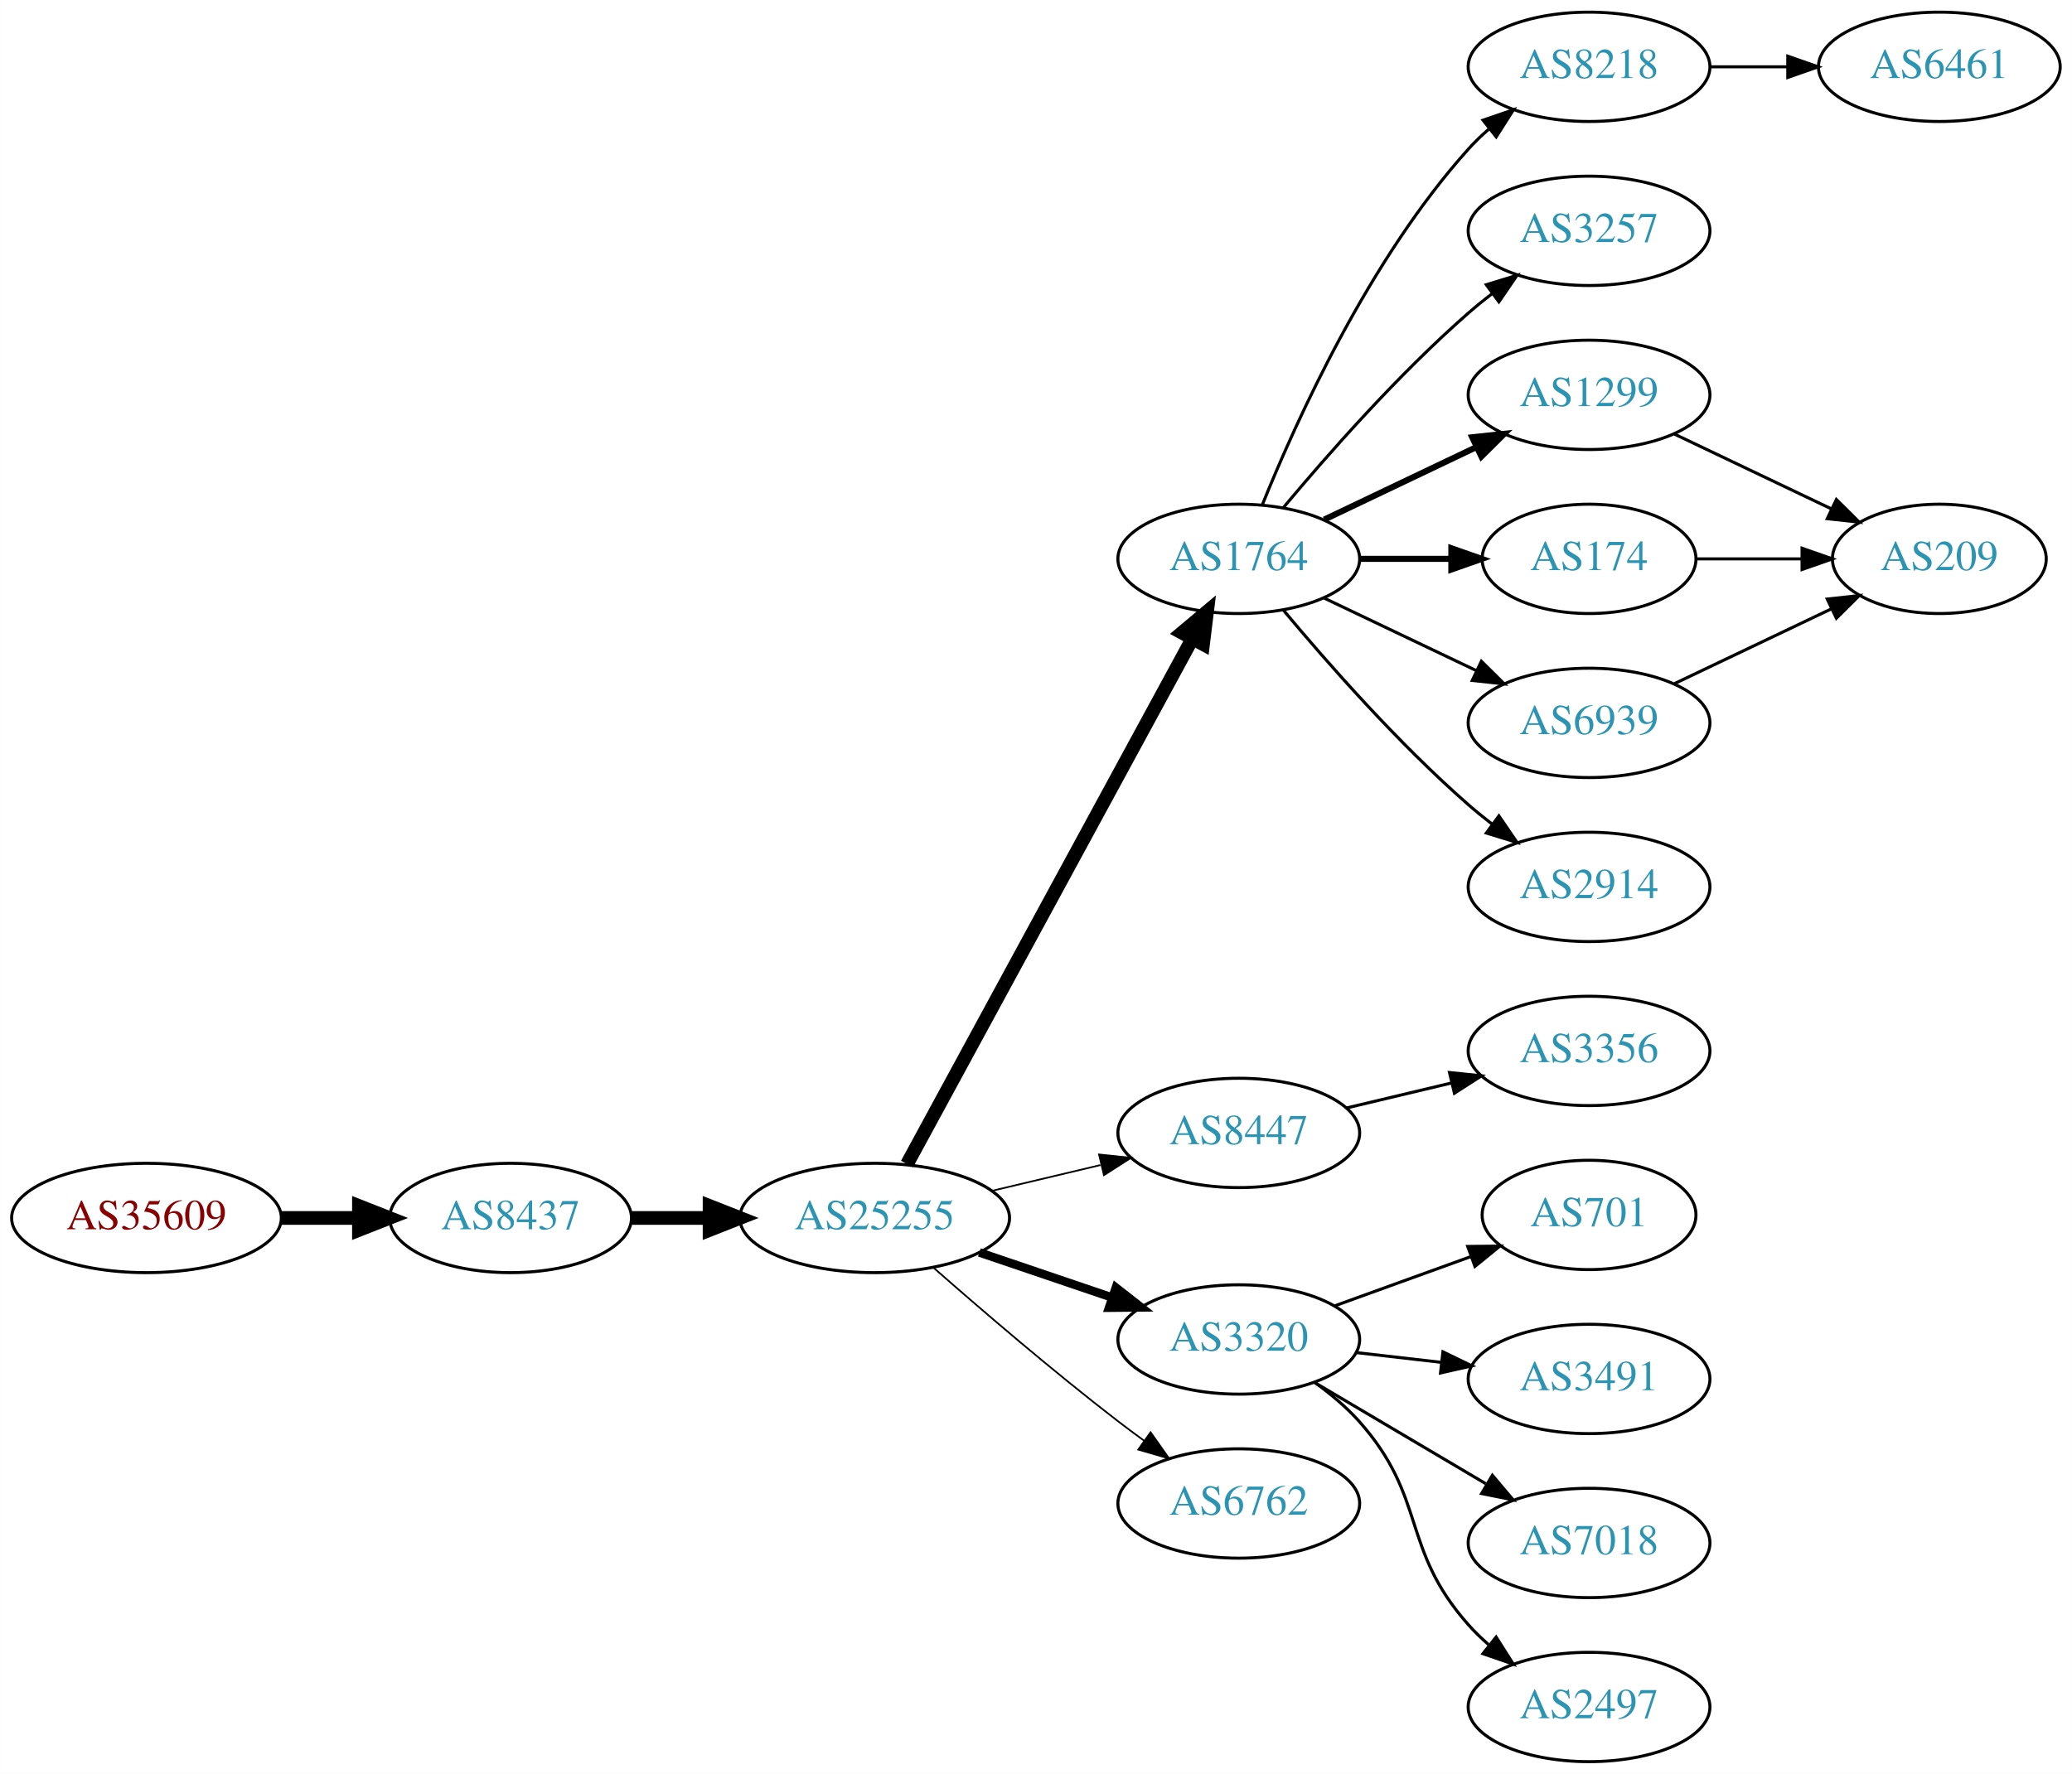
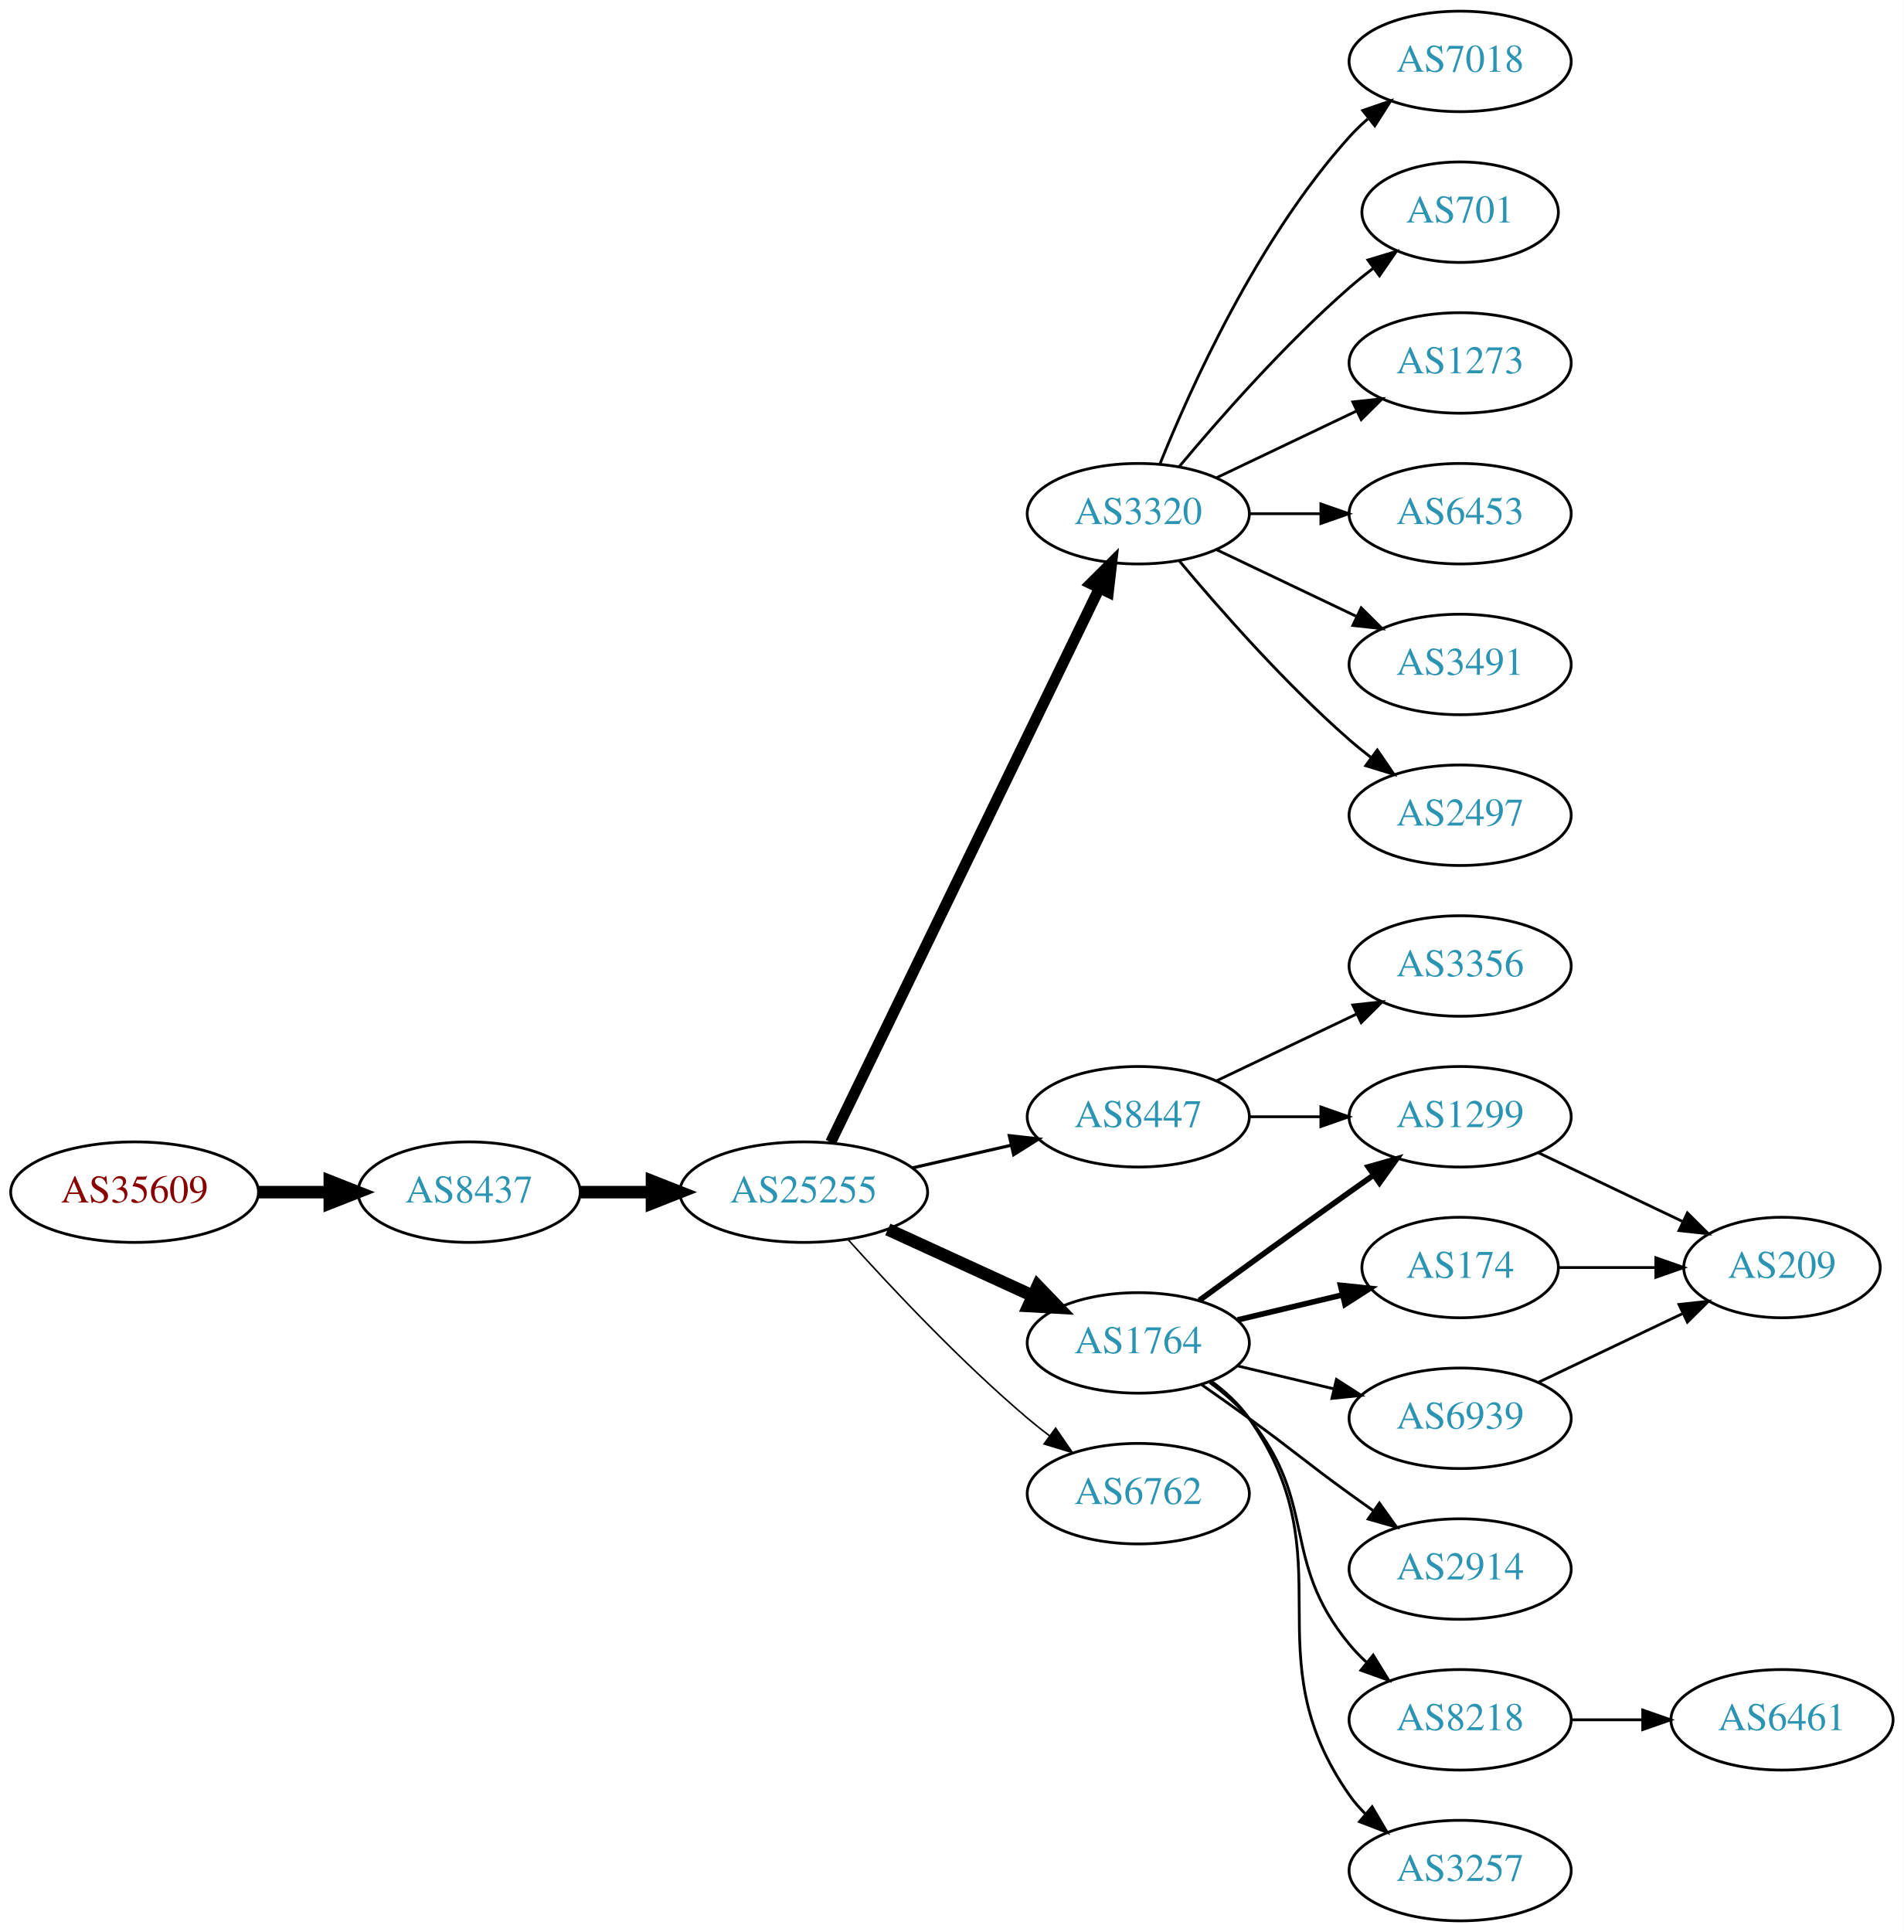
- <svg xmlns="http://www.w3.org/2000/svg" xmlns:xlink="http://www.w3.org/1999/xlink" width="682pt" height="584pt" viewBox="0.00 0.00 681.96 584.00">
-   <g id="graph0" class="graph" transform="scale(1 1) rotate(0) translate(4 580)">
-     <polygon fill="white" stroke="none" points="-4,4 -4,-580 677.956,-580 677.956,4 -4,4" />
+ <svg xmlns="http://www.w3.org/2000/svg" xmlns:xlink="http://www.w3.org/1999/xlink" width="682pt" height="692pt" viewBox="0.00 0.00 681.96 692.00">
+   <g id="graph0" class="graph" transform="scale(1 1) rotate(0) translate(4 688)">
+     <polygon fill="white" stroke="none" points="-4,4 -4,-688 677.956,-688 677.956,4 -4,4" />
    <g id="node1" class="node">
      <g id="a_node1">
        <a xlink:href="/asn/35609" xlink:title="AS35609 ~ Smart Force e.U. [AT]">
-           <ellipse fill="#ffffff" stroke="black" cx="44.196" cy="-179" rx="44.393" ry="18" />
-           <text text-anchor="middle" x="44.196" y="-175.3" font-family="Times,serif" font-size="14.00" fill="#880000">AS35609</text>
+           <ellipse fill="#ffffff" stroke="black" cx="44.196" cy="-261" rx="44.393" ry="18" />
+           <text text-anchor="middle" x="44.196" y="-257.3" font-family="Times,serif" font-size="14.00" fill="#880000">AS35609</text>
        </a>
      </g>
    </g>
    <g id="node2" class="node">
      <g id="a_node2">
        <a xlink:href="/asn/8437" xlink:title="AS8437 ~ Hutchison Drei Austria GmbH [AT]">
-           <ellipse fill="#ffffff" stroke="black" cx="164.039" cy="-179" rx="39.794" ry="18" />
-           <text text-anchor="middle" x="164.039" y="-175.3" font-family="Times,serif" font-size="14.00" fill="#2c94b3">AS8437</text>
+           <ellipse fill="#ffffff" stroke="black" cx="164.039" cy="-261" rx="39.794" ry="18" />
+           <text text-anchor="middle" x="164.039" y="-257.3" font-family="Times,serif" font-size="14.00" fill="#2c94b3">AS8437</text>
        </a>
      </g>
    </g>
    <g id="edge1" class="edge">
-       <path fill="none" stroke="black" stroke-width="4.5" d="M88.407,-179C96.72,-179 105.482,-179 113.965,-179" />
-       <polygon fill="black" stroke="black" stroke-width="4.5" points="114.123,-182.938 124.123,-179 114.123,-175.063 114.123,-182.938" />
+       <path fill="none" stroke="black" stroke-width="4.5" d="M88.407,-261C96.72,-261 105.482,-261 113.965,-261" />
+       <polygon fill="black" stroke="black" stroke-width="4.5" points="114.123,-264.938 124.123,-261 114.123,-257.063 114.123,-264.938" />
    </g>
    <g id="node3" class="node">
      <g id="a_node3">
        <a xlink:href="/asn/25255" xlink:title="AS25255 ~ ==&gt; TELE2 AUSTRIA &lt;== [AT]">
-           <ellipse fill="#ffffff" stroke="black" cx="283.881" cy="-179" rx="44.393" ry="18" />
-           <text text-anchor="middle" x="283.881" y="-175.3" font-family="Times,serif" font-size="14.00" fill="#2c94b3">AS25255</text>
+           <ellipse fill="#ffffff" stroke="black" cx="283.881" cy="-261" rx="44.393" ry="18" />
+           <text text-anchor="middle" x="283.881" y="-257.3" font-family="Times,serif" font-size="14.00" fill="#2c94b3">AS25255</text>
        </a>
      </g>
    </g>
    <g id="edge2" class="edge">
-       <path fill="none" stroke="black" stroke-width="4.5" d="M203.951,-179C212.054,-179 220.729,-179 229.255,-179" />
-       <polygon fill="black" stroke="black" stroke-width="4.5" points="229.533,-182.938 239.533,-179 229.533,-175.063 229.533,-182.938" />
+       <path fill="none" stroke="black" stroke-width="4.5" d="M203.951,-261C212.054,-261 220.729,-261 229.255,-261" />
+       <polygon fill="black" stroke="black" stroke-width="4.5" points="229.533,-264.938 239.533,-261 229.533,-257.063 229.533,-264.938" />
    </g>
    <g id="node4" class="node">
      <g id="a_node4">
-         <a xlink:href="/asn/1764" xlink:title="AS1764 ~ NEXTLAYER-AS [AT]">
-           <ellipse fill="#ffffff" stroke="black" cx="403.724" cy="-396" rx="39.794" ry="18" />
-           <text text-anchor="middle" x="403.724" y="-392.3" font-family="Times,serif" font-size="14.00" fill="#2c94b3">AS1764</text>
+         <a xlink:href="/asn/3320" xlink:title="AS3320 ~ DTAG [DE]">
+           <ellipse fill="#ffffff" stroke="black" cx="403.724" cy="-504" rx="39.794" ry="18" />
+           <text text-anchor="middle" x="403.724" y="-500.3" font-family="Times,serif" font-size="14.00" fill="#2c94b3">AS3320</text>
        </a>
      </g>
    </g>
    <g id="edge3" class="edge">
-       <path fill="none" stroke="black" stroke-width="4.5" d="M294.525,-196.758C315.258,-234.936 364.161,-324.989 388.479,-369.769" />
-       <polygon fill="black" stroke="black" stroke-width="4.5" points="385.044,-371.694 393.276,-378.603 391.964,-367.936 385.044,-371.694" />
+       <path fill="none" stroke="black" stroke-width="3.938" d="M293.546,-278.868C314.027,-321.101 365.514,-427.272 389.74,-477.227" />
+       <polygon fill="black" stroke="black" stroke-width="3.938" points="386.692,-478.963 394.205,-486.433 392.99,-475.908 386.692,-478.963" />
    </g>
    <g id="node5" class="node">
      <g id="a_node5">
        <a xlink:href="/asn/8447" xlink:title="AS8447 ~ A1 Telekom Austria AG [AT]">
-           <ellipse fill="#ffffff" stroke="black" cx="403.724" cy="-207" rx="39.794" ry="18" />
-           <text text-anchor="middle" x="403.724" y="-203.3" font-family="Times,serif" font-size="14.00" fill="#2c94b3">AS8447</text>
+           <ellipse fill="#ffffff" stroke="black" cx="403.724" cy="-288" rx="39.794" ry="18" />
+           <text text-anchor="middle" x="403.724" y="-284.3" font-family="Times,serif" font-size="14.00" fill="#2c94b3">AS8447</text>
        </a>
      </g>
    </g>
    <g id="edge4" class="edge">
-       <path fill="none" stroke="black" stroke-width="0.562" d="M322.491,-187.936C333.849,-190.635 346.427,-193.624 358.19,-196.419" />
-       <polygon fill="black" stroke="black" stroke-width="0.562" points="357.728,-199.906 368.266,-198.813 359.346,-193.096 357.728,-199.906" />
+       <path fill="none" stroke="black" stroke-width="1.125" d="M322.816,-269.692C334.057,-272.267 346.469,-275.111 358.092,-277.774" />
+       <polygon fill="black" stroke="black" stroke-width="1.125" points="357.525,-281.235 368.054,-280.057 359.088,-274.412 357.525,-281.235" />
    </g>
    <g id="node6" class="node">
      <g id="a_node6">
-         <a xlink:href="/asn/3320" xlink:title="AS3320 ~ DTAG [DE]">
-           <ellipse fill="#ffffff" stroke="black" cx="403.724" cy="-139" rx="39.794" ry="18" />
-           <text text-anchor="middle" x="403.724" y="-135.3" font-family="Times,serif" font-size="14.00" fill="#2c94b3">AS3320</text>
+         <a xlink:href="/asn/1764" xlink:title="AS1764 ~ NEXTLAYER-AS [AT]">
+           <ellipse fill="#ffffff" stroke="black" cx="403.724" cy="-207" rx="39.794" ry="18" />
+           <text text-anchor="middle" x="403.724" y="-203.3" font-family="Times,serif" font-size="14.00" fill="#2c94b3">AS1764</text>
        </a>
      </g>
    </g>
    <g id="edge5" class="edge">
-       <path fill="none" stroke="black" stroke-width="2.812" d="M318.335,-167.645C331.936,-163.028 347.778,-157.651 362.039,-152.81" />
-       <polygon fill="black" stroke="black" stroke-width="2.812" points="363.268,-156.089 371.613,-149.56 361.018,-149.46 363.268,-156.089" />
+       <path fill="none" stroke="black" stroke-width="4.5" d="M314.011,-247.652C329.622,-240.498 349.02,-231.609 365.692,-223.97" />
+       <polygon fill="black" stroke="black" stroke-width="4.5" points="367.693,-227.384 375.144,-219.638 364.412,-220.225 367.693,-227.384" />
    </g>
    <g id="node7" class="node">
      <g id="a_node7">
        <a xlink:href="/asn/6762" xlink:title="AS6762 ~ TELECOM ITALIA SPARKLE S.p.A. [IT]">
-           <ellipse fill="#ffffff" stroke="black" cx="403.724" cy="-85" rx="39.794" ry="18" />
-           <text text-anchor="middle" x="403.724" y="-81.3" font-family="Times,serif" font-size="14.00" fill="#2c94b3">AS6762</text>
+           <ellipse fill="#ffffff" stroke="black" cx="403.724" cy="-153" rx="39.794" ry="18" />
+           <text text-anchor="middle" x="403.724" y="-149.3" font-family="Times,serif" font-size="14.00" fill="#2c94b3">AS6762</text>
        </a>
      </g>
    </g>
    <g id="edge6" class="edge">
-       <path fill="none" stroke="black" stroke-width="0.562" d="M303.36,-162.527C319.159,-148.648 342.67,-128.477 364.077,-112 366.82,-109.889 369.71,-107.739 372.626,-105.62" />
-       <polygon fill="black" stroke="black" stroke-width="0.562" points="374.692,-108.445 380.804,-99.791 370.629,-102.745 374.692,-108.445" />
+       <path fill="none" stroke="black" stroke-width="0.562" d="M299.814,-243.956C315.14,-226.903 340.075,-200.35 364.077,-180 366.574,-177.883 369.235,-175.768 371.946,-173.707" />
+       <polygon fill="black" stroke="black" stroke-width="0.562" points="374.112,-176.459 380.123,-167.734 369.983,-170.806 374.112,-176.459" />
    </g>
    <g id="node8" class="node">
      <g id="a_node8">
-         <a xlink:href="/asn/8218" xlink:title="AS8218 ~ legacy Neotelecoms [FR]">
-           <ellipse fill="#ffffff" stroke="black" cx="519.017" cy="-558" rx="39.794" ry="18" />
-           <text text-anchor="middle" x="519.017" y="-554.3" font-family="Times,serif" font-size="14.00" fill="#2c94b3">AS8218</text>
+         <a xlink:href="/asn/7018" xlink:title="AS7018 ~ AT&amp;T Services, Inc. [US]">
+           <ellipse fill="#ffffff" stroke="black" cx="519.017" cy="-666" rx="39.794" ry="18" />
+           <text text-anchor="middle" x="519.017" y="-662.3" font-family="Times,serif" font-size="14.00" fill="#2c94b3">AS7018</text>
        </a>
      </g>
    </g>
    <g id="edge7" class="edge">
-       <path fill="none" stroke="black" d="M411.472,-413.787C422.523,-441.243 446.576,-494.578 479.37,-531 481.373,-533.224 483.591,-535.363 485.924,-537.397" />
-       <polygon fill="black" stroke="black" points="484.122,-540.433 494.143,-543.873 488.454,-534.935 484.122,-540.433" />
+       <path fill="none" stroke="black" d="M411.472,-521.787C422.523,-549.243 446.576,-602.578 479.37,-639 481.373,-641.224 483.591,-643.363 485.924,-645.397" />
+       <polygon fill="black" stroke="black" points="484.122,-648.433 494.143,-651.873 488.454,-642.935 484.122,-648.433" />
    </g>
    <g id="node9" class="node">
      <g id="a_node9">
-         <a xlink:href="/asn/3257" xlink:title="AS3257 ~ GTT [DE]">
-           <ellipse fill="#ffffff" stroke="black" cx="519.017" cy="-504" rx="39.794" ry="18" />
-           <text text-anchor="middle" x="519.017" y="-500.3" font-family="Times,serif" font-size="14.00" fill="#2c94b3">AS3257</text>
+         <a xlink:href="/asn/701" xlink:title="AS701 ~ UUNET [US]">
+           <ellipse fill="#ffffff" stroke="black" cx="519.017" cy="-612" rx="35.194" ry="18" />
+           <text text-anchor="middle" x="519.017" y="-608.3" font-family="Times,serif" font-size="14.00" fill="#2c94b3">AS701</text>
        </a>
      </g>
    </g>
    <g id="edge8" class="edge">
-       <path fill="none" stroke="black" d="M418.354,-412.817C432.636,-429.929 456.183,-456.745 479.37,-477 481.836,-479.154 484.475,-481.294 487.172,-483.372" />
-       <polygon fill="black" stroke="black" points="485.197,-486.264 495.326,-489.37 489.345,-480.625 485.197,-486.264" />
+       <path fill="none" stroke="black" d="M418.354,-520.817C432.636,-537.929 456.183,-564.745 479.37,-585 482.04,-587.332 484.913,-589.648 487.843,-591.886" />
+       <polygon fill="black" stroke="black" points="485.994,-594.87 496.134,-597.939 490.121,-589.216 485.994,-594.87" />
    </g>
    <g id="node10" class="node">
      <g id="a_node10">
-         <a xlink:href="/asn/1299" xlink:title="AS1299 ~ Telia Carrier [EU]">
-           <ellipse fill="#ffffff" stroke="black" cx="519.017" cy="-450" rx="39.794" ry="18" />
-           <text text-anchor="middle" x="519.017" y="-446.3" font-family="Times,serif" font-size="14.00" fill="#2c94b3">AS1299</text>
+         <a xlink:href="/asn/1273" xlink:title="AS1273 ~ Vodafone Group PLC [EU]">
+           <ellipse fill="#ffffff" stroke="black" cx="519.017" cy="-558" rx="39.794" ry="18" />
+           <text text-anchor="middle" x="519.017" y="-554.3" font-family="Times,serif" font-size="14.00" fill="#2c94b3">AS1273</text>
        </a>
      </g>
    </g>
    <g id="edge9" class="edge">
-       <path fill="none" stroke="black" stroke-width="2" d="M431.86,-408.934C446.854,-416.081 465.675,-425.052 481.898,-432.785" />
-       <polygon fill="black" stroke="black" stroke-width="2" points="480.569,-436.028 491.102,-437.171 483.581,-429.709 480.569,-436.028" />
+       <path fill="none" stroke="black" d="M431.86,-516.934C446.854,-524.081 465.675,-533.052 481.898,-540.785" />
+       <polygon fill="black" stroke="black" points="480.569,-544.028 491.102,-545.171 483.581,-537.709 480.569,-544.028" />
    </g>
    <g id="node11" class="node">
      <g id="a_node11">
-         <a xlink:href="/asn/174" xlink:title="AS174 ~ Cogent Communications [US]">
-           <ellipse fill="#ffffff" stroke="black" cx="519.017" cy="-396" rx="35.194" ry="18" />
-           <text text-anchor="middle" x="519.017" y="-392.3" font-family="Times,serif" font-size="14.00" fill="#2c94b3">AS174</text>
+         <a xlink:href="/asn/6453" xlink:title="AS6453 ~ TATA COMMUNICATIONS (AMERICA) INC [US]">
+           <ellipse fill="#ffffff" stroke="black" cx="519.017" cy="-504" rx="39.794" ry="18" />
+           <text text-anchor="middle" x="519.017" y="-500.3" font-family="Times,serif" font-size="14.00" fill="#2c94b3">AS6453</text>
        </a>
      </g>
    </g>
    <g id="edge10" class="edge">
-       <path fill="none" stroke="black" stroke-width="2" d="M443.396,-396C453.101,-396 463.592,-396 473.555,-396" />
-       <polygon fill="black" stroke="black" stroke-width="2" points="473.691,-399.5 483.691,-396 473.691,-392.5 473.691,-399.5" />
+       <path fill="none" stroke="black" d="M443.396,-504C451.599,-504 460.363,-504 468.895,-504" />
+       <polygon fill="black" stroke="black" points="469.134,-507.5 479.134,-504 469.134,-500.5 469.134,-507.5" />
    </g>
    <g id="node12" class="node">
      <g id="a_node12">
-         <a xlink:href="/asn/6939" xlink:title="AS6939 ~ Hurricane Electric LLC [US]">
-           <ellipse fill="#ffffff" stroke="black" cx="519.017" cy="-342" rx="39.794" ry="18" />
-           <text text-anchor="middle" x="519.017" y="-338.3" font-family="Times,serif" font-size="14.00" fill="#2c94b3">AS6939</text>
+         <a xlink:href="/asn/3491" xlink:title="AS3491 ~ PCCW Global, Inc. [US]">
+           <ellipse fill="#ffffff" stroke="black" cx="519.017" cy="-450" rx="39.794" ry="18" />
+           <text text-anchor="middle" x="519.017" y="-446.3" font-family="Times,serif" font-size="14.00" fill="#2c94b3">AS3491</text>
        </a>
      </g>
    </g>
    <g id="edge11" class="edge">
-       <path fill="none" stroke="black" d="M431.86,-383.066C446.854,-375.919 465.675,-366.948 481.898,-359.215" />
-       <polygon fill="black" stroke="black" points="483.581,-362.291 491.102,-354.829 480.569,-355.972 483.581,-362.291" />
+       <path fill="none" stroke="black" d="M431.86,-491.066C446.854,-483.919 465.675,-474.948 481.898,-467.215" />
+       <polygon fill="black" stroke="black" points="483.581,-470.291 491.102,-462.829 480.569,-463.972 483.581,-470.291" />
    </g>
    <g id="node13" class="node">
      <g id="a_node13">
-         <a xlink:href="/asn/2914" xlink:title="AS2914 ~ NTT America, Inc. [US]">
-           <ellipse fill="#ffffff" stroke="black" cx="519.017" cy="-288" rx="39.794" ry="18" />
-           <text text-anchor="middle" x="519.017" y="-284.3" font-family="Times,serif" font-size="14.00" fill="#2c94b3">AS2914</text>
+         <a xlink:href="/asn/2497" xlink:title="AS2497 ~ Internet Initiative Japan Inc. [JP]">
+           <ellipse fill="#ffffff" stroke="black" cx="519.017" cy="-396" rx="39.794" ry="18" />
+           <text text-anchor="middle" x="519.017" y="-392.3" font-family="Times,serif" font-size="14.00" fill="#2c94b3">AS2497</text>
        </a>
      </g>
    </g>
    <g id="edge12" class="edge">
-       <path fill="none" stroke="black" d="M418.354,-379.183C432.636,-362.071 456.183,-335.255 479.37,-315 481.836,-312.846 484.475,-310.706 487.172,-308.628" />
-       <polygon fill="black" stroke="black" points="489.345,-311.375 495.326,-302.63 485.197,-305.736 489.345,-311.375" />
+       <path fill="none" stroke="black" d="M418.354,-487.183C432.636,-470.071 456.183,-443.255 479.37,-423 481.836,-420.846 484.475,-418.706 487.172,-416.628" />
+       <polygon fill="black" stroke="black" points="489.345,-419.375 495.326,-410.63 485.197,-413.736 489.345,-419.375" />
+     </g>
+     <g id="node14" class="node">
+       <g id="a_node14">
+         <a xlink:href="/asn/3356" xlink:title="AS3356 ~ Level 3 Parent, LLC [US]">
+           <ellipse fill="#ffffff" stroke="black" cx="519.017" cy="-342" rx="39.794" ry="18" />
+           <text text-anchor="middle" x="519.017" y="-338.3" font-family="Times,serif" font-size="14.00" fill="#2c94b3">AS3356</text>
+         </a>
+       </g>
+     </g>
+     <g id="edge13" class="edge">
+       <path fill="none" stroke="black" d="M431.86,-300.934C446.854,-308.081 465.675,-317.052 481.898,-324.785" />
+       <polygon fill="black" stroke="black" points="480.569,-328.028 491.102,-329.171 483.581,-321.709 480.569,-328.028" />
    </g>
    <g id="node15" class="node">
      <g id="a_node15">
-         <a xlink:href="/asn/3356" xlink:title="AS3356 ~ Level 3 Parent, LLC [US]">
-           <ellipse fill="#ffffff" stroke="black" cx="519.017" cy="-234" rx="39.794" ry="18" />
-           <text text-anchor="middle" x="519.017" y="-230.3" font-family="Times,serif" font-size="14.00" fill="#2c94b3">AS3356</text>
+         <a xlink:href="/asn/1299" xlink:title="AS1299 ~ Telia Carrier [EU]">
+           <ellipse fill="#ffffff" stroke="black" cx="519.017" cy="-288" rx="39.794" ry="18" />
+           <text text-anchor="middle" x="519.017" y="-284.3" font-family="Times,serif" font-size="14.00" fill="#2c94b3">AS1299</text>
        </a>
      </g>
    </g>
    <g id="edge14" class="edge">
-       <path fill="none" stroke="black" d="M439.331,-215.248C450.202,-217.838 462.357,-220.735 473.799,-223.462" />
-       <polygon fill="black" stroke="black" points="473.082,-226.889 483.621,-225.803 474.705,-220.08 473.082,-226.889" />
+       <path fill="none" stroke="black" d="M443.396,-288C451.599,-288 460.363,-288 468.895,-288" />
+       <polygon fill="black" stroke="black" points="469.134,-291.5 479.134,-288 469.134,-284.5 469.134,-291.5" />
+     </g>
+     <g id="edge18" class="edge">
+       <path fill="none" stroke="black" stroke-width="2" d="M425.572,-222.222C440.506,-233.091 461.12,-248.025 479.37,-261 482.191,-263.005 485.134,-265.085 488.082,-267.159" />
+       <polygon fill="black" stroke="black" stroke-width="2" points="486.109,-270.05 496.306,-272.926 490.128,-264.319 486.109,-270.05" />
    </g>
    <g id="node16" class="node">
      <g id="a_node16">
-         <a xlink:href="/asn/701" xlink:title="AS701 ~ UUNET [US]">
-           <ellipse fill="#ffffff" stroke="black" cx="519.017" cy="-180" rx="35.194" ry="18" />
-           <text text-anchor="middle" x="519.017" y="-176.3" font-family="Times,serif" font-size="14.00" fill="#2c94b3">AS701</text>
+         <a xlink:href="/asn/174" xlink:title="AS174 ~ Cogent Communications [US]">
+           <ellipse fill="#ffffff" stroke="black" cx="519.017" cy="-234" rx="35.194" ry="18" />
+           <text text-anchor="middle" x="519.017" y="-230.3" font-family="Times,serif" font-size="14.00" fill="#2c94b3">AS174</text>
        </a>
      </g>
    </g>
    <g id="edge15" class="edge">
-       <path fill="none" stroke="black" d="M435.382,-150.095C449.12,-155.067 465.46,-160.98 479.969,-166.231" />
-       <polygon fill="black" stroke="black" points="479.073,-169.628 489.667,-169.74 481.455,-163.046 479.073,-169.628" />
+       <path fill="none" stroke="black" stroke-width="2" d="M439.331,-215.248C451.125,-218.058 464.43,-221.229 476.698,-224.153" />
+       <polygon fill="black" stroke="black" stroke-width="2" points="476.164,-227.624 486.703,-226.537 477.787,-220.814 476.164,-227.624" />
    </g>
    <g id="node17" class="node">
      <g id="a_node17">
-         <a xlink:href="/asn/3491" xlink:title="AS3491 ~ PCCW Global, Inc. [US]">
-           <ellipse fill="#ffffff" stroke="black" cx="519.017" cy="-126" rx="39.794" ry="18" />
-           <text text-anchor="middle" x="519.017" y="-122.3" font-family="Times,serif" font-size="14.00" fill="#2c94b3">AS3491</text>
+         <a xlink:href="/asn/6939" xlink:title="AS6939 ~ Hurricane Electric LLC [US]">
+           <ellipse fill="#ffffff" stroke="black" cx="519.017" cy="-180" rx="39.794" ry="18" />
+           <text text-anchor="middle" x="519.017" y="-176.3" font-family="Times,serif" font-size="14.00" fill="#2c94b3">AS6939</text>
        </a>
      </g>
    </g>
    <g id="edge16" class="edge">
-       <path fill="none" stroke="black" d="M442.449,-134.671C451.43,-133.641 461.129,-132.528 470.486,-131.454" />
-       <polygon fill="black" stroke="black" points="470.921,-134.927 480.457,-130.31 470.123,-127.973 470.921,-134.927" />
+       <path fill="none" stroke="black" d="M439.331,-198.752C450.202,-196.162 462.357,-193.265 473.799,-190.538" />
+       <polygon fill="black" stroke="black" points="474.705,-193.92 483.621,-188.197 473.082,-187.111 474.705,-193.92" />
    </g>
    <g id="node18" class="node">
      <g id="a_node18">
-         <a xlink:href="/asn/7018" xlink:title="AS7018 ~ AT&amp;T Services, Inc. [US]">
-           <ellipse fill="#ffffff" stroke="black" cx="519.017" cy="-72" rx="39.794" ry="18" />
-           <text text-anchor="middle" x="519.017" y="-68.3" font-family="Times,serif" font-size="14.00" fill="#2c94b3">AS7018</text>
+         <a xlink:href="/asn/2914" xlink:title="AS2914 ~ NTT America, Inc. [US]">
+           <ellipse fill="#ffffff" stroke="black" cx="519.017" cy="-126" rx="39.794" ry="18" />
+           <text text-anchor="middle" x="519.017" y="-122.3" font-family="Times,serif" font-size="14.00" fill="#2c94b3">AS2914</text>
        </a>
      </g>
    </g>
    <g id="edge17" class="edge">
-       <path fill="none" stroke="black" d="M428.75,-124.791C445.123,-115.109 467.01,-102.165 485.014,-91.518" />
-       <polygon fill="black" stroke="black" points="487.199,-94.291 494.025,-86.189 483.636,-88.266 487.199,-94.291" />
+       <path fill="none" stroke="black" d="M426.481,-191.991C432.015,-188.121 437.934,-183.936 443.37,-180 459.57,-168.271 463.17,-164.729 479.37,-153 482.173,-150.971 485.105,-148.875 488.045,-146.79" />
+       <polygon fill="black" stroke="black" points="490.096,-149.627 496.26,-141.009 486.068,-143.903 490.096,-149.627" />
    </g>
    <g id="node19" class="node">
      <g id="a_node19">
-         <a xlink:href="/asn/2497" xlink:title="AS2497 ~ Internet Initiative Japan Inc. [JP]">
-           <ellipse fill="#ffffff" stroke="black" cx="519.017" cy="-18" rx="39.794" ry="18" />
-           <text text-anchor="middle" x="519.017" y="-14.3" font-family="Times,serif" font-size="14.00" fill="#2c94b3">AS2497</text>
-         </a>
-       </g>
-     </g>
-     <g id="edge18" class="edge">
-       <path fill="none" stroke="black" d="M428.639,-124.91C433.882,-121.14 439.127,-116.77 443.37,-112 465.838,-86.743 456.903,-70.257 479.37,-45 481.359,-42.764 483.568,-40.616 485.894,-38.577" />
-       <polygon fill="black" stroke="black" points="488.426,-41.036 494.101,-32.09 484.086,-35.545 488.426,-41.036" />
-     </g>
-     <g id="node14" class="node">
-       <g id="a_node14">
-         <a xlink:href="/asn/6461" xlink:title="AS6461 ~ Zayo Bandwidth [US]">
-           <ellipse fill="#ffffff" stroke="black" cx="634.31" cy="-558" rx="39.794" ry="18" />
-           <text text-anchor="middle" x="634.31" y="-554.3" font-family="Times,serif" font-size="14.00" fill="#2c94b3">AS6461</text>
-         </a>
-       </g>
-     </g>
-     <g id="edge13" class="edge">
-       <path fill="none" stroke="black" d="M558.689,-558C566.892,-558 575.656,-558 584.188,-558" />
-       <polygon fill="black" stroke="black" points="584.427,-561.5 594.427,-558 584.427,-554.5 584.427,-561.5" />
+         <a xlink:href="/asn/8218" xlink:title="AS8218 ~ legacy Neotelecoms [FR]">
+           <ellipse fill="#ffffff" stroke="black" cx="519.017" cy="-72" rx="39.794" ry="18" />
+           <text text-anchor="middle" x="519.017" y="-68.3" font-family="Times,serif" font-size="14.00" fill="#2c94b3">AS8218</text>
+         </a>
+       </g>
+     </g>
+     <g id="edge19" class="edge">
+       <path fill="none" stroke="black" d="M429.305,-192.844C434.399,-189.128 439.413,-184.799 443.37,-180 468.435,-149.606 454.306,-129.394 479.37,-99 481.225,-96.751 483.313,-94.604 485.531,-92.576" />
+       <polygon fill="black" stroke="black" points="487.88,-95.177 493.436,-86.156 483.467,-89.744 487.88,-95.177" />
    </g>
    <g id="node20" class="node">
      <g id="a_node20">
+         <a xlink:href="/asn/3257" xlink:title="AS3257 ~ GTT [DE]">
+           <ellipse fill="#ffffff" stroke="black" cx="519.017" cy="-18" rx="39.794" ry="18" />
+           <text text-anchor="middle" x="519.017" y="-14.3" font-family="Times,serif" font-size="14.00" fill="#2c94b3">AS3257</text>
+         </a>
+       </g>
+     </g>
+     <g id="edge20" class="edge">
+       <path fill="none" stroke="black" d="M429.883,-193.284C434.947,-189.545 439.803,-185.096 443.37,-180 478.984,-129.131 443.757,-95.869 479.37,-45 481.043,-42.611 482.998,-40.365 485.125,-38.267" />
+       <polygon fill="black" stroke="black" points="487.489,-40.851 492.857,-31.716 482.965,-35.51 487.489,-40.851" />
+     </g>
+     <g id="node21" class="node">
+       <g id="a_node21">
        <a xlink:href="/asn/209" xlink:title="AS209 ~ CenturyLink Communications, LLC [US]">
-           <ellipse fill="#ffffff" stroke="black" cx="634.31" cy="-396" rx="35.194" ry="18" />
-           <text text-anchor="middle" x="634.31" y="-392.3" font-family="Times,serif" font-size="14.00" fill="#2c94b3">AS209</text>
-         </a>
-       </g>
-     </g>
-     <g id="edge19" class="edge">
-       <path fill="none" stroke="black" d="M547.153,-437.066C562.585,-429.71 582.07,-420.423 598.606,-412.541" />
-       <polygon fill="black" stroke="black" points="600.426,-415.551 607.947,-408.089 597.414,-409.232 600.426,-415.551" />
+           <ellipse fill="#ffffff" stroke="black" cx="634.31" cy="-234" rx="35.194" ry="18" />
+           <text text-anchor="middle" x="634.31" y="-230.3" font-family="Times,serif" font-size="14.00" fill="#2c94b3">AS209</text>
+         </a>
+       </g>
+     </g>
+     <g id="edge23" class="edge">
+       <path fill="none" stroke="black" d="M547.153,-275.066C562.585,-267.71 582.07,-258.423 598.606,-250.541" />
+       <polygon fill="black" stroke="black" points="600.426,-253.551 607.947,-246.089 597.414,-247.232 600.426,-253.551" />
    </g>
    <g id="edge21" class="edge">
-       <path fill="none" stroke="black" d="M554.316,-396C565.186,-396 577.364,-396 588.841,-396" />
-       <polygon fill="black" stroke="black" points="589.127,-399.5 599.127,-396 589.127,-392.5 589.127,-399.5" />
-     </g>
-     <g id="edge20" class="edge">
-       <path fill="none" stroke="black" d="M547.153,-354.934C562.585,-362.29 582.07,-371.577 598.606,-379.459" />
-       <polygon fill="black" stroke="black" points="597.414,-382.768 607.947,-383.911 600.426,-376.449 597.414,-382.768" />
+       <path fill="none" stroke="black" d="M554.316,-234C565.186,-234 577.364,-234 588.841,-234" />
+       <polygon fill="black" stroke="black" points="589.127,-237.5 599.127,-234 589.127,-230.5 589.127,-237.5" />
+     </g>
+     <g id="edge22" class="edge">
+       <path fill="none" stroke="black" d="M547.153,-192.934C562.585,-200.29 582.07,-209.577 598.606,-217.459" />
+       <polygon fill="black" stroke="black" points="597.414,-220.768 607.947,-221.911 600.426,-214.449 597.414,-220.768" />
+     </g>
+     <g id="node22" class="node">
+       <g id="a_node22">
+         <a xlink:href="/asn/6461" xlink:title="AS6461 ~ Zayo Bandwidth [US]">
+           <ellipse fill="#ffffff" stroke="black" cx="634.31" cy="-72" rx="39.794" ry="18" />
+           <text text-anchor="middle" x="634.31" y="-68.3" font-family="Times,serif" font-size="14.00" fill="#2c94b3">AS6461</text>
+         </a>
+       </g>
+     </g>
+     <g id="edge24" class="edge">
+       <path fill="none" stroke="black" d="M558.689,-72C566.892,-72 575.656,-72 584.188,-72" />
+       <polygon fill="black" stroke="black" points="584.427,-75.5 594.427,-72 584.427,-68.5 584.427,-75.5" />
    </g>
  </g>
</svg>
